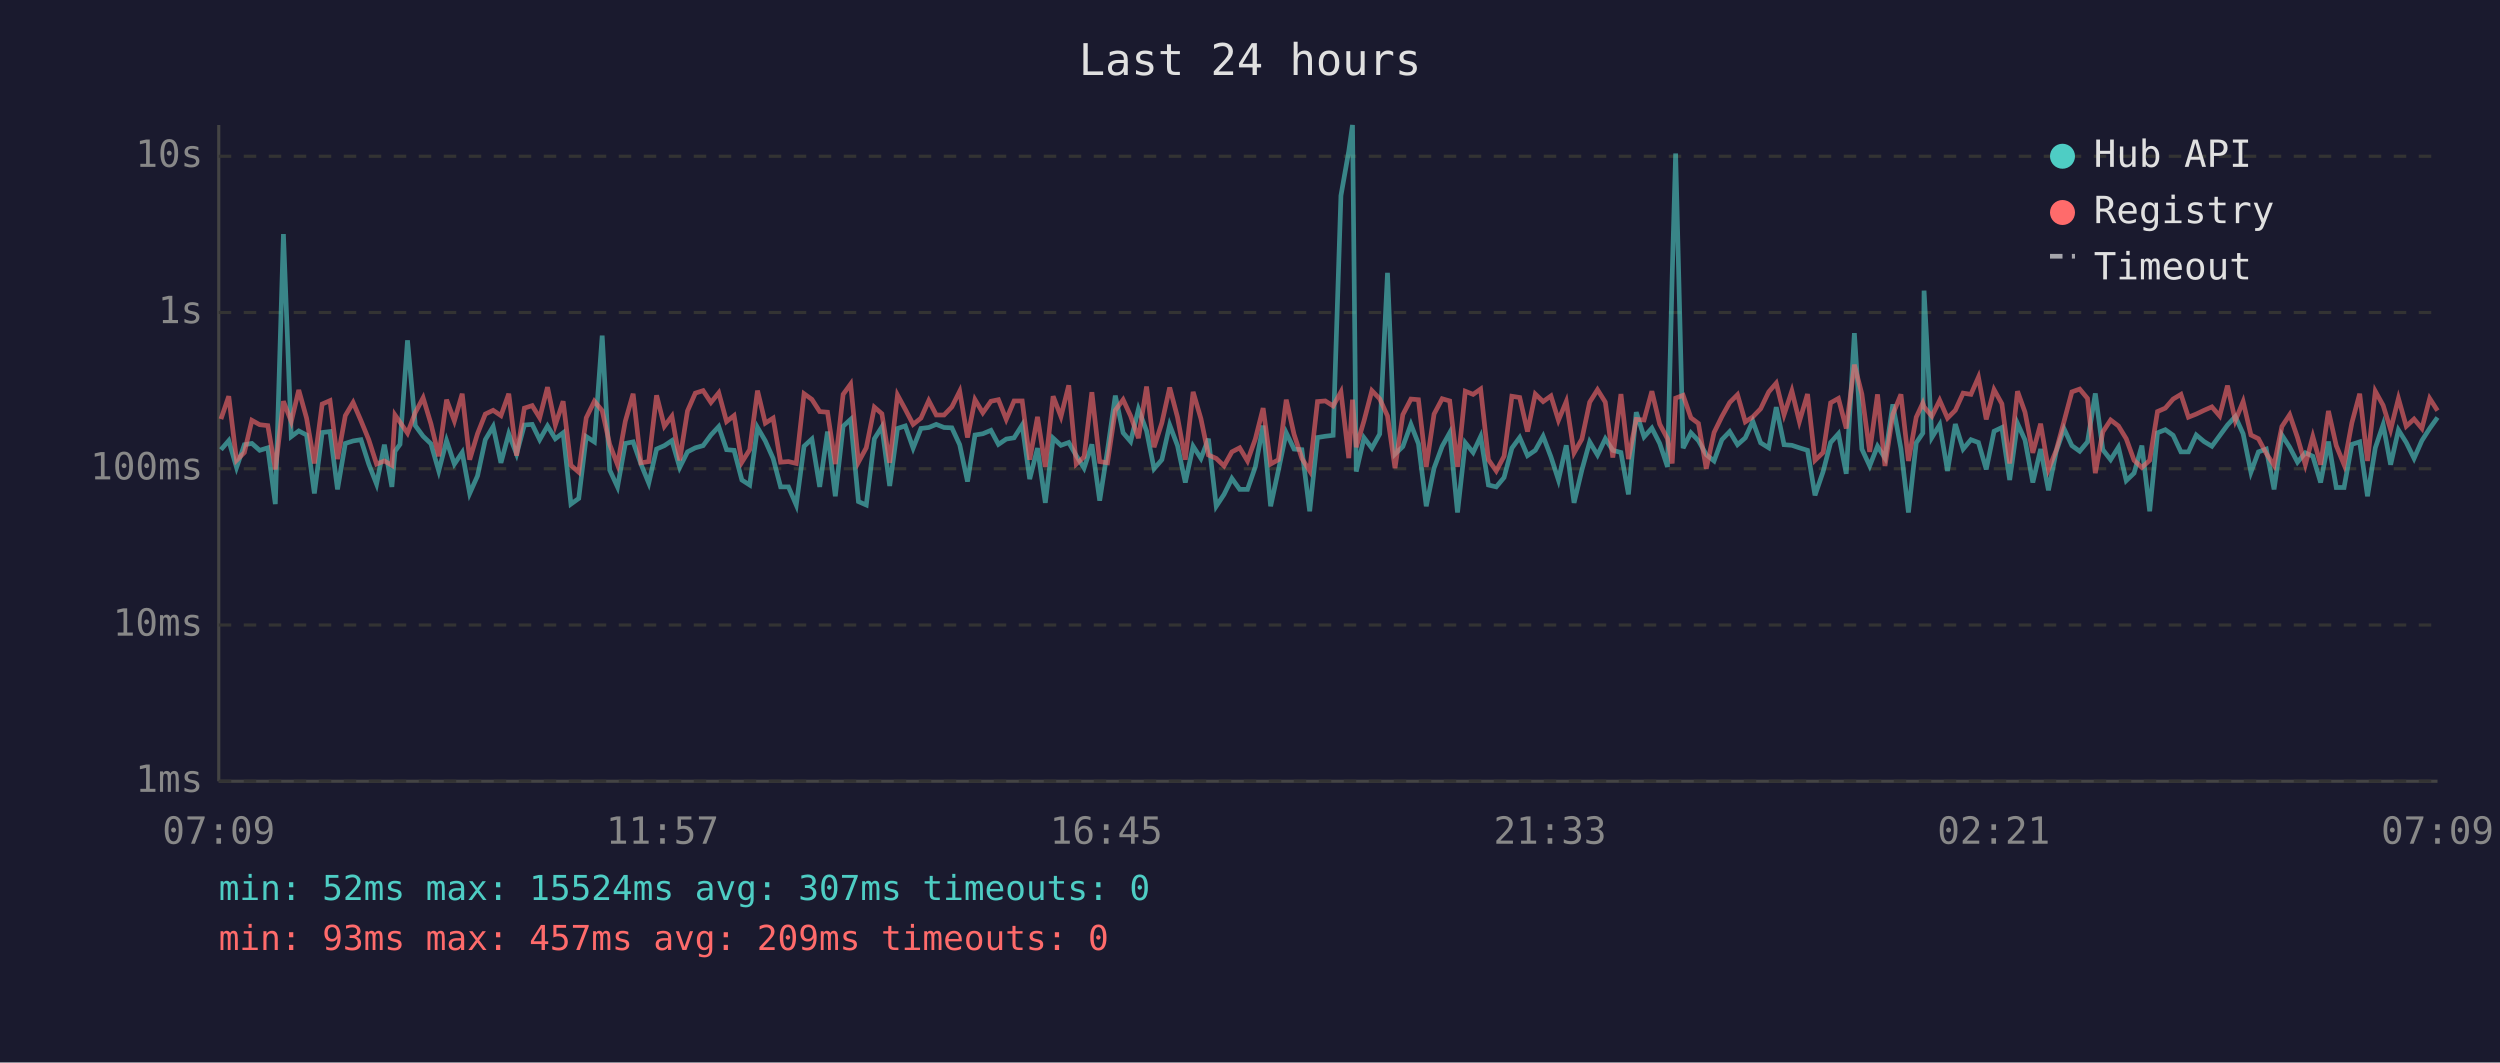
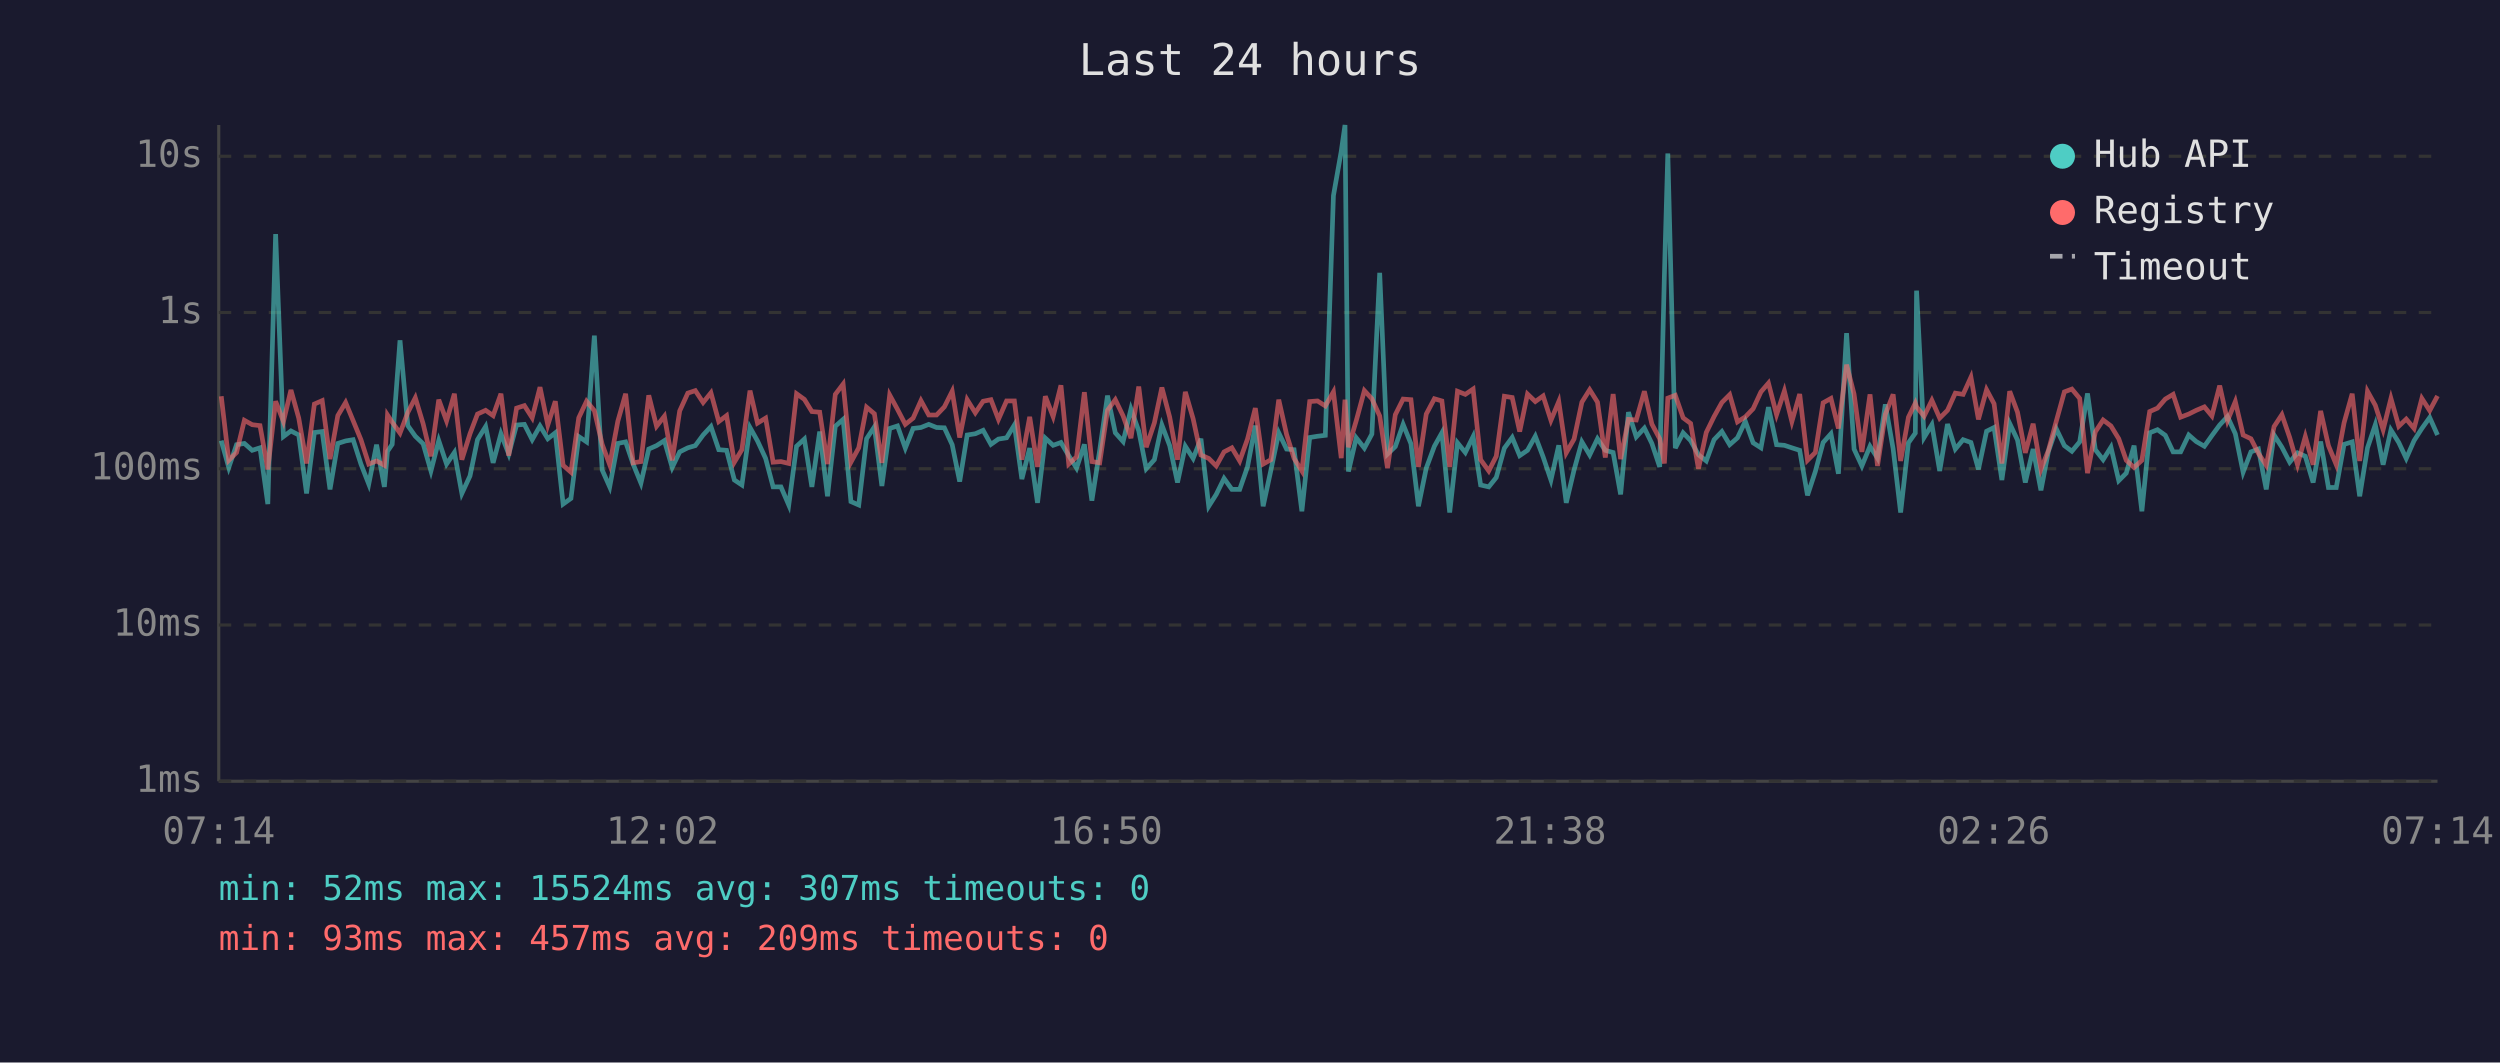
<svg xmlns="http://www.w3.org/2000/svg" viewBox="0 0 800 340" font-family="monospace" font-size="12">
  <rect width="800" height="340" fill="#1a1a2e" />
  <text x="400" y="24" fill="#e0e0e0" font-size="14" text-anchor="middle">Last 24 hours</text>
  <line x1="70" y1="40" x2="70" y2="250" stroke="#444" stroke-width="1" />
  <line x1="70" y1="250" x2="780" y2="250" stroke="#444" stroke-width="1" />
  <line x1="70" y1="250" x2="780" y2="250" stroke="#333" stroke-width="1" stroke-dasharray="4" />
  <text x="65" y="250" fill="#888" text-anchor="end" dominant-baseline="middle">1ms</text>
  <line x1="70" y1="200" x2="780" y2="200" stroke="#333" stroke-width="1" stroke-dasharray="4" />
  <text x="65" y="200" fill="#888" text-anchor="end" dominant-baseline="middle">10ms</text>
  <line x1="70" y1="150" x2="780" y2="150" stroke="#333" stroke-width="1" stroke-dasharray="4" />
  <text x="65" y="150" fill="#888" text-anchor="end" dominant-baseline="middle">100ms</text>
  <line x1="70" y1="100" x2="780" y2="100" stroke="#333" stroke-width="1" stroke-dasharray="4" />
  <text x="65" y="100" fill="#888" text-anchor="end" dominant-baseline="middle">1s</text>
  <line x1="70" y1="50" x2="780" y2="50" stroke="#333" stroke-width="1" stroke-dasharray="4" />
  <text x="65" y="50" fill="#888" text-anchor="end" dominant-baseline="middle">10s</text>
-   <text x="70" y="270" fill="#888" text-anchor="middle">07:09</text>
-   <text x="212" y="270" fill="#888" text-anchor="middle">11:57</text>
-   <text x="354" y="270" fill="#888" text-anchor="middle">16:45</text>
-   <text x="496" y="270" fill="#888" text-anchor="middle">21:33</text>
-   <text x="638" y="270" fill="#888" text-anchor="middle">02:21</text>
-   <text x="780" y="270" fill="#888" text-anchor="middle">07:09</text>
-   <polyline points="70.7,143.9 73.2,141.0 75.7,149.6 78.2,142.3 80.6,141.9 83.1,144.1 85.7,143.3 88.1,161.3 90.7,74.9 93.2,139.7 95.6,137.9 98.1,139.2 100.6,157.9 103.1,138.4 105.6,138.1 108.0,156.6 110.5,141.9 113.0,141.1 115.5,140.7 118.0,148.5 120.5,154.9 123.0,142.3 125.4,155.8 126.4,144.4 128.0,142.2 130.4,108.9 132.9,136.2 135.4,139.6 137.9,142.0 140.4,150.7 142.9,141.0 145.4,148.5 147.9,144.8 150.3,157.9 152.8,152.3 155.3,140.7 157.8,136.5 160.3,148.1 162.8,138.8 165.3,145.3 167.8,136.0 170.3,135.8 172.7,140.7 175.2,136.3 177.7,140.4 180.2,138.5 182.7,161.3 185.2,159.5 187.6,139.7 190.2,141.4 192.7,107.4 195.1,150.4 197.6,155.8 200.1,141.9 202.6,141.4 205.1,148.5 207.6,154.6 210.1,143.7 212.6,142.6 215.0,141.0 217.5,149.6 220.0,144.6 222.5,143.3 225.0,142.6 227.5,139.2 230.0,136.5 232.5,143.9 234.9,144.1 237.4,153.6 239.9,155.2 242.4,136.8 244.9,141.1 247.4,146.7 249.8,155.8 252.3,155.8 254.8,161.6 257.3,142.8 259.8,140.5 262.3,155.8 264.8,138.1 267.3,158.8 269.8,136.4 272.2,134.2 274.7,160.5 277.2,161.6 279.8,140.4 282.2,136.6 284.7,155.5 287.2,137.1 289.7,136.3 292.2,143.4 294.7,137.1 297.2,136.8 299.6,135.8 302.1,136.8 304.6,136.9 307.1,142.3 309.6,154.1 312.0,139.2 314.5,138.8 317.1,137.7 319.5,142.2 322.0,140.5 324.5,140.1 327.1,136.0 329.5,153.3 332.0,143.4 334.5,160.9 337.0,140.2 339.5,142.5 342.0,141.6 344.4,145.8 346.9,149.8 349.4,142.2 351.9,160.2 354.4,144.1 356.9,126.6 359.4,138.5 361.8,141.3 364.3,130.9 366.9,137.9 369.3,150.0 371.8,147.1 374.3,136.0 376.8,142.6 379.3,154.4 381.8,142.8 384.3,146.7 386.7,140.4 389.2,162.0 391.7,158.2 394.2,153.1 396.7,156.6 399.2,156.6 401.7,149.4 404.2,136.2 406.6,162.0 409.1,150.4 411.6,138.5 414.1,143.7 416.6,143.9 419.1,163.6 421.6,140.0 424.1,139.6 426.6,139.3 429.1,62.6 431.6,48.4 432.8,40.0 434.0,150.9 436.5,140.1 439.0,143.4 441.5,138.9 444.0,87.3 446.4,145.3 448.9,142.9 451.5,135.8 453.9,142.0 456.4,162.0 458.9,149.8 461.5,142.8 463.9,138.5 466.4,164.0 468.9,141.7 471.4,144.8 473.8,139.7 476.3,155.2 478.8,155.8 481.3,152.8 483.8,143.4 486.3,140.0 488.8,145.8 491.3,144.1 493.8,139.6 496.3,146.2 498.7,153.6 501.2,142.5 503.7,160.9 506.2,150.4 508.7,141.4 511.2,145.6 513.7,140.4 516.1,144.1 518.7,144.8 521.1,158.2 523.6,131.9 526.1,139.8 528.6,137.0 531.1,141.9 533.6,149.4 535.1,88.2 536.2,49.1 538.6,143.4 541.1,138.5 543.5,141.0 546.0,145.5 548.5,147.5 551.0,140.7 553.5,138.1 556.0,142.3 558.5,140.1 560.9,134.8 563.4,141.7 566.0,143.3 568.4,130.3 570.9,142.3 573.4,142.5 575.8,143.3 578.4,144.1 580.8,158.5 583.4,150.9 585.8,141.6 588.3,138.8 590.8,151.6 593.4,106.6 595.8,143.7 598.3,149.1 600.8,142.8 603.2,146.6 605.7,129.4 608.3,143.6 610.7,164.0 613.2,141.7 615.3,138.6 615.7,93.0 618.2,140.0 620.7,135.9 623.2,150.7 625.7,135.7 628.2,143.7 630.7,140.7 633.1,141.6 635.6,150.2 638.1,138.0 640.6,136.8 643.1,153.6 645.6,135.5 648.0,140.8 650.5,154.4 653.0,143.7 655.5,156.9 658.0,144.4 660.5,137.2 663.0,142.6 665.5,144.4 668.0,141.4 670.5,125.9 672.9,143.9 675.4,147.1 677.9,143.1 680.4,153.8 682.9,151.4 685.4,142.6 687.9,163.6 690.4,138.5 692.9,137.5 695.4,139.3 697.9,144.6 700.3,144.6 702.8,139.2 705.3,141.3 707.8,142.8 710.3,139.4 712.8,136.0 715.3,133.3 717.8,138.8 720.3,151.1 722.7,144.6 725.2,143.7 727.7,156.6 730.2,139.2 732.7,143.1 735.2,147.9 737.7,144.9 740.1,146.0 742.6,154.4 745.1,141.3 747.6,156.0 750.1,156.0 752.6,142.2 755.1,141.4 757.6,158.8 760.1,143.3 762.6,135.9 765.0,148.7 767.5,137.6 770.0,141.6 772.5,146.7 775.0,141.0 777.5,137.1 780.0,133.6" fill="none" stroke="#4ecdc4" stroke-width="1.5" opacity="0.6" />
-   <polyline points="70.7,134.1 73.2,126.8 75.7,147.3 78.2,144.8 80.6,134.5 83.1,135.9 85.7,136.2 88.1,150.2 90.7,128.4 93.2,134.9 95.6,124.8 98.1,133.8 100.6,148.3 103.1,129.3 105.6,128.2 108.0,146.9 110.5,133.0 113.0,128.8 115.5,134.6 118.0,140.7 120.5,148.5 123.0,147.5 125.4,148.9 126.4,132.8 128.0,135.1 130.4,138.6 132.9,132.0 135.4,127.3 137.9,135.6 140.4,146.0 142.9,127.9 145.4,134.7 147.9,126.0 150.3,147.1 152.8,138.8 155.3,132.5 157.8,131.3 160.3,133.0 162.8,126.0 165.3,145.8 167.8,130.6 170.3,129.8 172.7,133.7 175.2,123.9 177.7,136.0 180.2,128.4 182.7,148.9 185.2,151.1 187.6,133.7 190.2,128.4 192.7,131.4 195.1,142.2 197.6,148.7 200.1,134.8 202.6,126.0 205.1,148.1 207.6,147.7 210.1,126.5 212.6,136.4 215.0,133.2 217.5,147.3 220.0,131.5 222.5,125.8 225.0,125.0 227.5,128.8 230.0,125.7 232.5,134.9 234.9,133.0 237.4,147.9 239.9,143.9 242.4,125.0 244.9,135.4 247.4,133.8 249.8,147.9 252.3,147.7 254.8,148.3 257.3,126.0 259.8,127.8 262.3,131.7 264.8,131.9 267.3,148.5 269.8,126.2 272.2,122.9 274.7,147.9 277.2,143.3 279.8,130.3 282.2,132.4 284.7,148.1 287.2,126.4 289.7,131.0 292.2,135.8 294.7,133.8 297.2,128.2 299.6,132.8 302.1,132.8 304.6,130.2 307.1,125.2 309.6,140.0 312.0,127.9 314.5,132.1 317.1,128.4 319.5,127.9 322.0,134.2 324.5,128.3 327.1,128.3 329.5,147.1 332.0,133.4 334.5,149.4 337.0,126.8 339.5,133.3 342.0,123.3 344.4,148.5 346.9,146.2 349.4,125.5 351.9,147.7 354.4,148.1 356.9,131.3 359.4,127.9 361.8,133.1 364.3,140.2 366.9,123.7 369.3,143.1 371.8,135.3 374.3,124.0 376.8,133.5 379.3,147.1 381.8,125.4 384.3,134.0 386.7,145.6 389.2,146.7 391.7,149.1 394.2,144.6 396.7,143.3 399.2,147.5 401.7,140.5 404.2,130.6 406.6,148.5 409.1,147.1 411.6,127.9 414.1,139.0 416.6,146.7 419.1,150.7 421.6,128.5 424.1,128.3 426.6,129.9 429.1,125.4 431.6,146.6 432.8,127.9 434.0,143.1 436.5,134.6 439.0,125.0 441.5,127.6 444.0,133.1 446.4,149.8 448.9,132.7 451.5,127.7 453.9,127.9 456.4,149.4 458.9,132.5 461.5,127.6 463.9,128.3 466.4,149.4 468.9,125.2 471.4,126.2 473.8,124.5 476.3,147.1 478.8,150.7 481.3,146.0 483.8,126.8 486.3,127.2 488.8,138.1 491.3,126.1 493.8,128.5 496.3,126.7 498.7,134.5 501.2,128.5 503.7,144.9 506.2,140.5 508.7,128.7 511.2,124.7 513.7,128.7 516.1,146.4 518.7,126.1 521.1,146.9 523.6,134.2 526.1,134.4 528.6,125.2 531.1,135.7 533.6,140.4 535.1,148.3 536.2,127.4 538.6,126.5 541.1,133.7 543.5,135.5 546.0,150.0 548.5,138.4 551.0,133.3 553.5,128.8 556.0,126.3 558.5,135.0 560.9,133.4 563.4,130.8 566.0,125.4 568.4,122.6 570.9,132.7 573.4,125.1 575.8,134.9 578.4,126.1 580.8,147.3 583.4,144.8 585.8,128.9 588.3,127.5 590.8,137.1 593.4,116.7 595.8,126.1 598.3,144.6 600.8,126.2 603.2,149.1 605.7,132.6 608.3,126.2 610.7,147.5 613.2,133.5 615.3,129.0 615.7,130.2 618.2,133.2 620.7,128.1 623.2,133.8 625.7,131.3 628.2,125.8 630.7,126.2 633.1,120.7 635.6,134.2 638.1,124.7 640.6,129.2 643.1,148.3 645.6,125.2 648.0,131.9 650.5,144.9 653.0,135.6 655.5,150.2 658.0,144.1 660.5,134.8 663.0,125.4 665.5,124.5 668.0,127.5 670.5,151.4 672.9,138.2 675.4,134.4 677.9,136.3 680.4,140.4 682.9,147.3 685.4,149.6 687.9,147.3 690.4,131.7 692.9,130.6 695.4,127.7 697.9,126.2 700.3,133.5 702.8,132.5 705.3,131.3 707.8,130.2 710.3,133.1 712.8,123.4 715.3,134.6 717.8,128.5 720.3,139.2 722.7,140.4 725.2,145.1 727.7,148.9 730.2,136.5 732.7,132.7 735.2,140.0 737.7,148.7 740.1,139.7 742.6,148.7 745.1,131.5 747.6,142.6 750.1,148.7 752.6,135.3 755.1,126.0 757.6,147.5 760.1,125.2 762.6,129.7 765.0,137.5 767.5,127.5 770.0,136.4 772.5,134.1 775.0,137.1 777.5,127.5 780.0,131.4" fill="none" stroke="#ff6b6b" stroke-width="1.5" opacity="0.6" />
+   <text x="70" y="270" fill="#888" text-anchor="middle">07:14</text>
+   <text x="212" y="270" fill="#888" text-anchor="middle">12:02</text>
+   <text x="354" y="270" fill="#888" text-anchor="middle">16:50</text>
+   <text x="496" y="270" fill="#888" text-anchor="middle">21:38</text>
+   <text x="638" y="270" fill="#888" text-anchor="middle">02:26</text>
+   <text x="780" y="270" fill="#888" text-anchor="middle">07:14</text>
+   <polyline points="70.8,141.0 73.2,149.6 75.7,142.3 78.2,141.9 80.7,144.1 83.2,143.3 85.7,161.3 88.2,74.9 90.7,139.7 93.1,137.9 95.6,139.2 98.1,157.9 100.6,138.4 103.1,138.1 105.6,156.6 108.1,141.9 110.6,141.1 113.0,140.7 115.5,148.5 118.0,154.9 120.5,142.3 123.0,155.8 124.0,144.4 125.5,142.2 128.0,108.9 130.5,136.2 132.9,139.6 135.4,142.0 137.9,150.7 140.4,141.0 142.9,148.5 145.4,144.8 147.8,157.9 150.4,152.3 152.8,140.7 155.4,136.5 157.8,148.1 160.3,138.8 162.8,145.3 165.3,136.0 167.8,135.8 170.3,140.7 172.8,136.3 175.3,140.4 177.7,138.5 180.2,161.3 182.7,159.5 185.2,139.7 187.7,141.4 190.2,107.4 192.7,150.4 195.1,155.8 197.7,141.9 200.2,141.4 202.6,148.5 205.1,154.6 207.6,143.7 210.1,142.6 212.6,141.0 215.1,149.6 217.5,144.6 220.1,143.3 222.5,142.6 225.0,139.2 227.5,136.5 230.0,143.9 232.5,144.1 235.0,153.6 237.4,155.2 240.0,136.8 242.4,141.1 245.0,146.7 247.4,155.8 249.9,155.8 252.4,161.6 254.9,142.8 257.4,140.5 259.8,155.8 262.3,138.1 264.8,158.8 267.3,136.4 269.8,134.2 272.3,160.5 274.8,161.6 277.3,140.4 279.8,136.6 282.2,155.5 284.7,137.1 287.2,136.3 289.7,143.4 292.2,137.1 294.7,136.8 297.2,135.8 299.7,136.8 302.2,136.9 304.7,142.3 307.1,154.1 309.5,139.2 312.1,138.8 314.6,137.7 317.1,142.2 319.5,140.5 322.1,140.1 324.6,136.0 327.0,153.3 329.5,143.4 332.0,160.9 334.5,140.2 337.0,142.5 339.5,141.6 342.0,145.8 344.5,149.8 347.0,142.2 349.4,160.2 351.9,144.1 354.4,126.6 356.9,138.5 359.4,141.3 361.9,130.9 364.4,137.9 366.8,150.0 369.4,147.1 371.8,136.0 374.3,142.6 376.8,154.4 379.3,142.8 381.8,146.7 384.3,140.4 386.8,162.0 389.2,158.2 391.7,153.1 394.2,156.6 396.7,156.6 399.2,149.4 401.7,136.2 404.2,162.0 406.7,150.4 409.2,138.5 411.7,143.7 414.1,143.9 416.6,163.6 419.1,140.0 421.6,139.6 424.1,139.3 426.7,62.6 429.2,48.4 430.4,40.0 431.5,150.9 434.0,140.1 436.6,143.4 439.0,138.9 441.5,87.3 444.0,145.3 446.5,142.9 449.0,135.8 451.5,142.0 453.9,162.0 456.4,149.8 459.0,142.8 461.4,138.5 463.9,164.0 466.4,141.7 468.9,144.8 471.4,139.7 473.8,155.2 476.4,155.8 478.8,152.8 481.4,143.4 483.9,140.0 486.3,145.8 488.8,144.1 491.3,139.6 493.8,146.2 496.3,153.6 498.8,142.5 501.2,160.9 503.7,150.4 506.2,141.4 508.7,145.6 511.2,140.4 513.7,144.1 516.2,144.8 518.6,158.2 521.1,131.9 523.6,139.8 526.2,137.0 528.6,141.9 531.1,149.4 532.6,88.2 533.7,49.1 536.1,143.4 538.6,138.5 541.0,141.0 543.5,145.5 546.0,147.5 548.5,140.7 551.0,138.1 553.5,142.3 556.0,140.1 558.5,134.8 561.0,141.7 563.5,143.3 565.9,130.3 568.5,142.3 571.0,142.5 573.4,143.3 575.9,144.1 578.4,158.5 580.9,150.9 583.4,141.6 585.9,138.8 588.3,151.6 590.9,106.6 593.3,143.7 595.8,149.1 598.4,142.8 600.8,146.6 603.3,129.4 605.8,143.6 608.2,164.0 610.7,141.7 612.9,138.6 613.3,93.0 615.7,140.0 618.2,135.9 620.7,150.7 623.2,135.7 625.7,143.7 628.2,140.7 630.7,141.6 633.1,150.2 635.7,138.0 638.1,136.8 640.6,153.6 643.1,135.5 645.6,140.8 648.1,154.4 650.6,143.7 653.1,156.9 655.5,144.4 658.0,137.2 660.6,142.6 663.0,144.4 665.5,141.4 668.0,125.9 670.5,143.9 673.0,147.1 675.5,143.1 678.0,153.8 680.4,151.4 682.9,142.6 685.4,163.6 687.9,138.5 690.4,137.5 692.9,139.3 695.4,144.6 697.8,144.6 700.4,139.2 702.8,141.3 705.4,142.8 707.8,139.4 710.3,136.0 712.8,133.3 715.3,138.8 717.8,151.1 720.3,144.6 722.7,143.7 725.2,156.6 727.7,139.2 730.2,143.1 732.7,147.9 735.2,144.9 737.7,146.0 740.2,154.4 742.6,141.3 745.1,156.0 747.6,156.0 750.1,142.2 752.7,141.4 755.1,158.8 757.6,143.3 760.1,135.9 762.6,148.7 765.1,137.6 767.6,141.6 770.0,146.7 772.5,141.0 775.0,137.1 777.5,133.6 780.0,139.2" fill="none" stroke="#4ecdc4" stroke-width="1.5" opacity="0.6" />
+   <polyline points="70.8,126.8 73.2,147.3 75.7,144.8 78.2,134.5 80.7,135.9 83.2,136.2 85.7,150.2 88.2,128.4 90.7,134.9 93.1,124.8 95.6,133.8 98.1,148.3 100.6,129.3 103.1,128.2 105.6,146.9 108.1,133.0 110.6,128.8 113.0,134.6 115.5,140.7 118.0,148.5 120.5,147.5 123.0,148.9 124.0,132.8 125.5,135.1 128.0,138.6 130.5,132.0 132.9,127.3 135.4,135.6 137.9,146.0 140.4,127.9 142.9,134.7 145.4,126.0 147.8,147.1 150.4,138.8 152.8,132.5 155.4,131.3 157.8,133.0 160.3,126.0 162.8,145.8 165.3,130.6 167.8,129.8 170.3,133.7 172.8,123.9 175.3,136.0 177.7,128.4 180.2,148.9 182.7,151.1 185.2,133.7 187.7,128.4 190.2,131.4 192.7,142.2 195.1,148.7 197.7,134.8 200.2,126.0 202.6,148.1 205.1,147.7 207.6,126.5 210.1,136.4 212.6,133.2 215.1,147.3 217.5,131.5 220.1,125.8 222.5,125.0 225.0,128.8 227.5,125.7 230.0,134.9 232.5,133.0 235.0,147.9 237.4,143.9 240.0,125.0 242.4,135.4 245.0,133.8 247.4,147.9 249.9,147.7 252.4,148.3 254.9,126.0 257.4,127.8 259.8,131.7 262.3,131.9 264.8,148.5 267.3,126.2 269.8,122.9 272.3,147.9 274.8,143.3 277.3,130.3 279.8,132.4 282.2,148.1 284.7,126.4 287.2,131.0 289.7,135.8 292.2,133.8 294.7,128.2 297.2,132.8 299.7,132.8 302.2,130.2 304.7,125.2 307.1,140.0 309.5,127.9 312.1,132.1 314.6,128.4 317.1,127.9 319.5,134.2 322.1,128.3 324.6,128.3 327.0,147.1 329.5,133.4 332.0,149.4 334.5,126.8 337.0,133.3 339.5,123.3 342.0,148.5 344.5,146.2 347.0,125.5 349.4,147.7 351.9,148.1 354.4,131.3 356.9,127.9 359.4,133.1 361.9,140.2 364.4,123.7 366.8,143.1 369.4,135.3 371.8,124.0 374.3,133.5 376.8,147.1 379.3,125.4 381.8,134.0 384.3,145.6 386.8,146.7 389.2,149.1 391.7,144.6 394.2,143.3 396.7,147.5 399.2,140.5 401.7,130.6 404.2,148.5 406.7,147.1 409.2,127.9 411.7,139.0 414.1,146.7 416.6,150.7 419.1,128.5 421.6,128.3 424.1,129.9 426.7,125.4 429.2,146.6 430.4,127.9 431.5,143.1 434.0,134.6 436.6,125.0 439.0,127.6 441.5,133.1 444.0,149.8 446.5,132.7 449.0,127.7 451.5,127.9 453.9,149.4 456.4,132.5 459.0,127.6 461.4,128.3 463.9,149.4 466.4,125.2 468.9,126.2 471.4,124.5 473.8,147.1 476.4,150.7 478.8,146.0 481.4,126.8 483.9,127.2 486.3,138.1 488.8,126.1 491.3,128.5 493.8,126.7 496.3,134.5 498.8,128.5 501.2,144.9 503.7,140.5 506.2,128.7 508.7,124.7 511.2,128.7 513.7,146.4 516.2,126.1 518.6,146.9 521.1,134.2 523.6,134.4 526.2,125.2 528.6,135.7 531.1,140.4 532.6,148.3 533.7,127.4 536.1,126.5 538.6,133.7 541.0,135.5 543.5,150.0 546.0,138.4 548.5,133.3 551.0,128.8 553.5,126.3 556.0,135.0 558.5,133.4 561.0,130.8 563.5,125.4 565.9,122.6 568.5,132.7 571.0,125.1 573.4,134.9 575.9,126.1 578.4,147.3 580.9,144.8 583.4,128.9 585.9,127.5 588.3,137.1 590.9,116.7 593.3,126.1 595.8,144.6 598.4,126.2 600.8,149.1 603.3,132.6 605.8,126.2 608.2,147.5 610.7,133.5 612.9,129.0 613.3,130.2 615.7,133.2 618.2,128.1 620.7,133.8 623.2,131.3 625.7,125.8 628.2,126.2 630.7,120.7 633.1,134.2 635.7,124.7 638.1,129.2 640.6,148.3 643.1,125.2 645.6,131.9 648.1,144.9 650.6,135.6 653.1,150.2 655.5,144.1 658.0,134.8 660.6,125.4 663.0,124.5 665.5,127.5 668.0,151.4 670.5,138.2 673.0,134.4 675.5,136.3 678.0,140.4 680.4,147.3 682.9,149.6 685.4,147.3 687.9,131.7 690.4,130.6 692.9,127.7 695.4,126.2 697.8,133.5 700.4,132.5 702.8,131.3 705.4,130.2 707.8,133.1 710.3,123.4 712.8,134.6 715.3,128.5 717.8,139.2 720.3,140.4 722.7,145.1 725.2,148.9 727.7,136.5 730.2,132.7 732.7,140.0 735.2,148.7 737.7,139.7 740.2,148.7 742.6,131.5 745.1,142.6 747.6,148.7 750.1,135.3 752.7,126.0 755.1,147.5 757.6,125.2 760.1,129.7 762.6,137.5 765.1,127.5 767.6,136.4 770.0,134.1 772.5,137.1 775.0,127.5 777.5,131.4 780.0,126.7" fill="none" stroke="#ff6b6b" stroke-width="1.5" opacity="0.6" />
  <circle cx="660" cy="50" r="4" fill="#4ecdc4" />
  <text x="670" y="50" fill="#e0e0e0" dominant-baseline="middle">Hub API</text>
  <circle cx="660" cy="68" r="4" fill="#ff6b6b" />
  <text x="670" y="68" fill="#e0e0e0" dominant-baseline="middle">Registry</text>
  <line x1="656" y1="82" x2="664" y2="82" stroke="#e0e0e0" stroke-width="1.5" stroke-dasharray="4,3" opacity="0.7" />
  <text x="670" y="86" fill="#e0e0e0" dominant-baseline="middle">Timeout</text>
  <text x="70" y="288" fill="#4ecdc4" font-size="11">min: 52ms  max: 15524ms  avg: 307ms  timeouts: 0</text>
  <text x="70" y="304" fill="#ff6b6b" font-size="11">min: 93ms  max: 457ms  avg: 209ms  timeouts: 0</text>
</svg>
